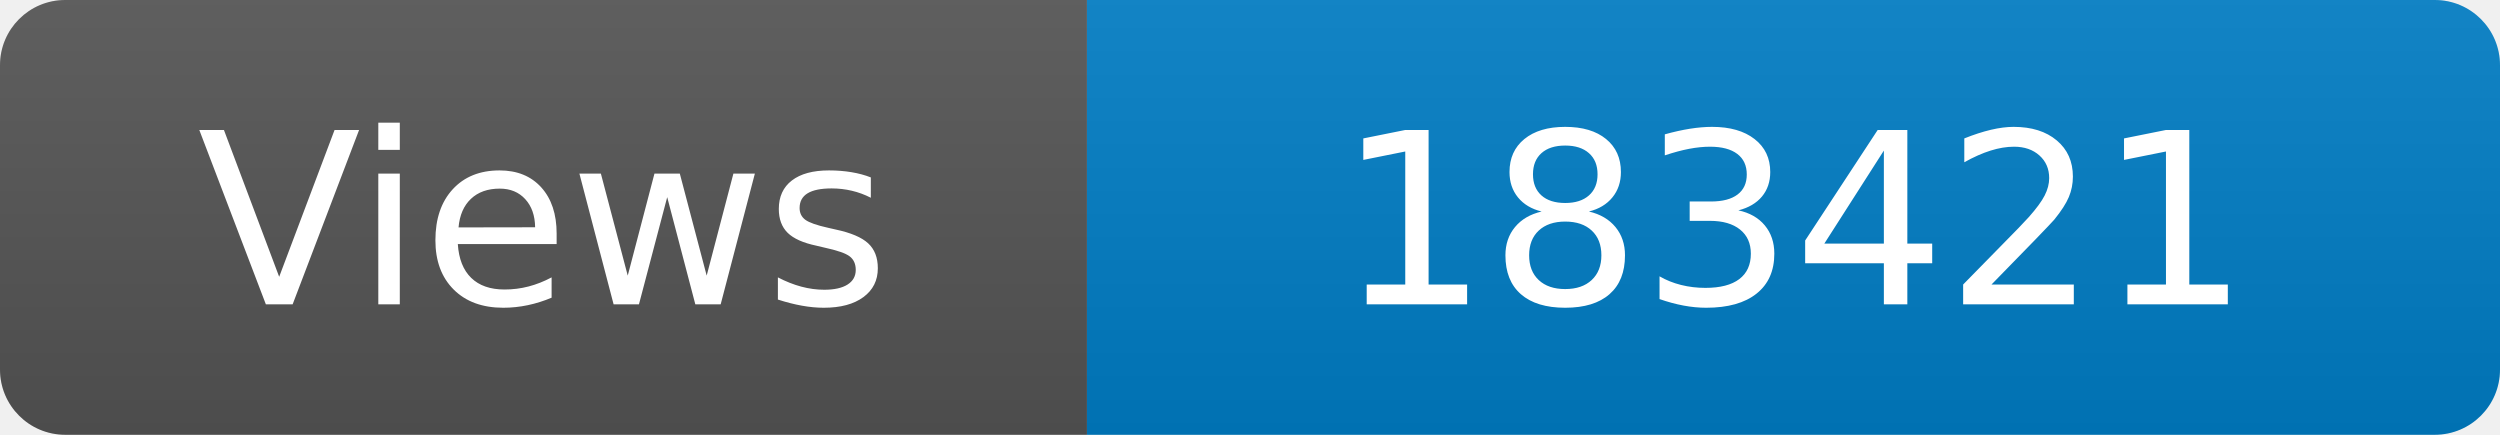
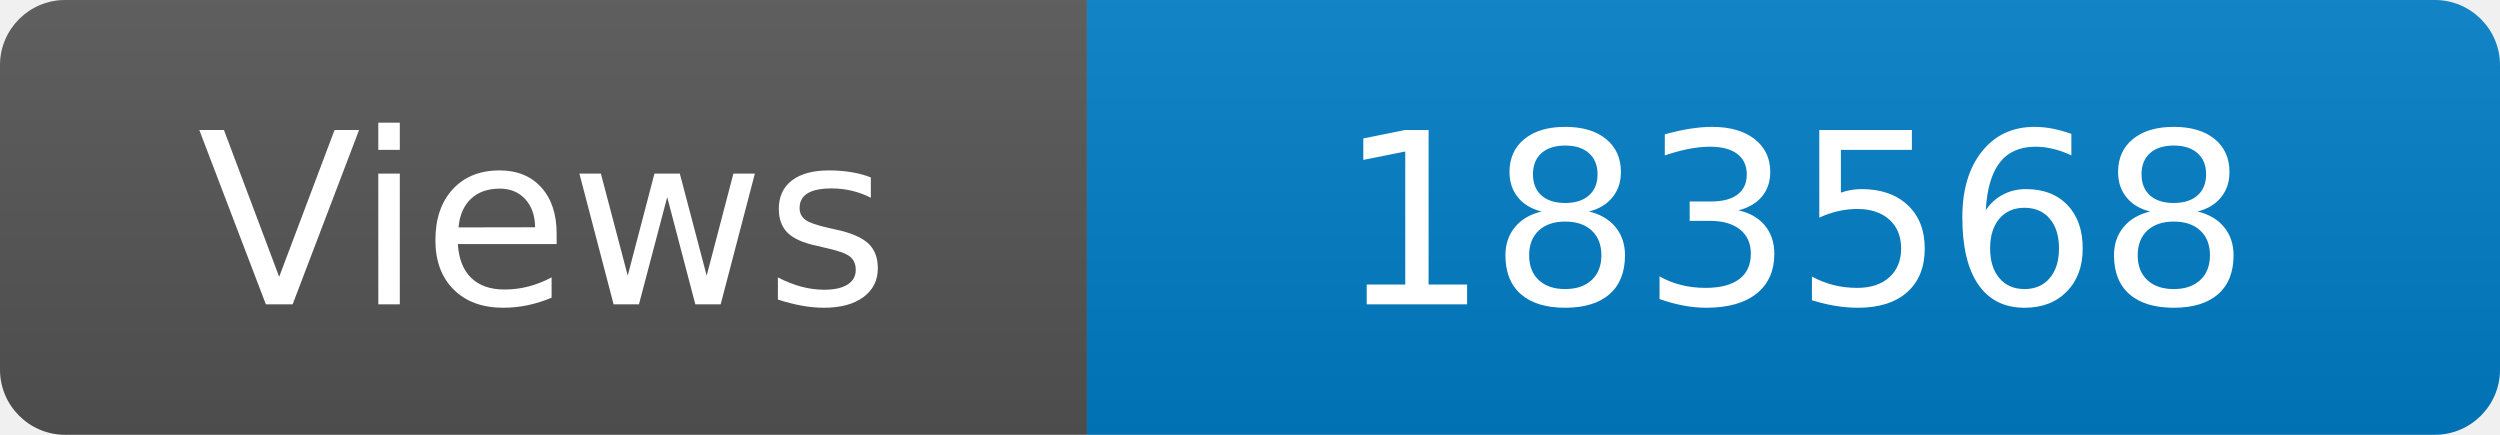
<svg xmlns="http://www.w3.org/2000/svg" width="115" height="20" role="img" aria-label="Maintained?: yes">
  <linearGradient id="s" x2="0" y2="100%">
    <stop offset="0" stop-color="#bbb" stop-opacity=".1" />
    <stop offset="1" stop-opacity=".1" />
  </linearGradient>
  <clipPath id="r">
    <rect width="115" height="20" rx="3" fill="#fff" />
  </clipPath>
  <g clip-path="url(#r)">
    <rect width="50" height="20" fill="#555" />
    <rect x="50" width="160" height="20" fill="#007ec6" />
    <rect width="115" height="20" fill="url(#s)" />
  </g>
  <g fill="#fff" text-anchor="middle" font-family="Verdana,Geneva,DejaVu Sans,sans-serif" font-size="110">
    <text x="250" y="140" transform="scale(.1)" fill="#fff">Views</text>
-     <text x="825" y="140" transform="scale(.1)" fill="#fff">183421</text>
+     <text x="825" y="140" transform="scale(.1)" fill="#fff">183568</text>
  </g>
</svg>
